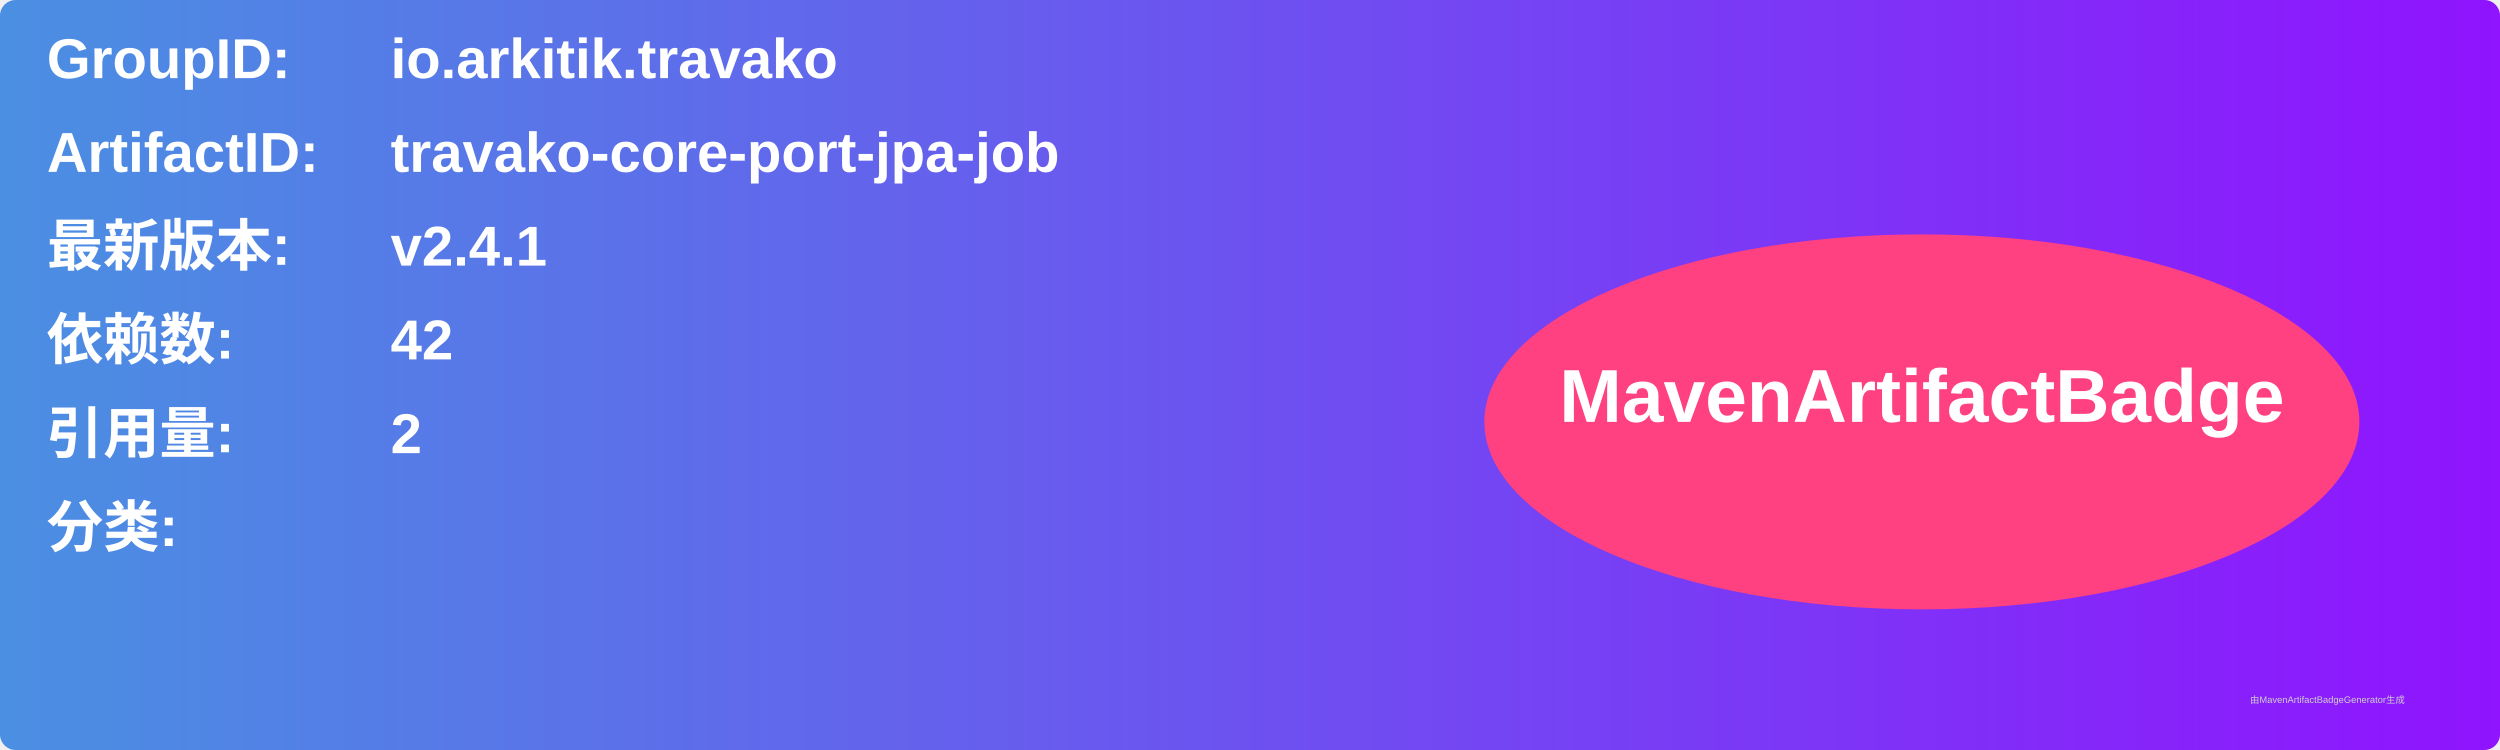
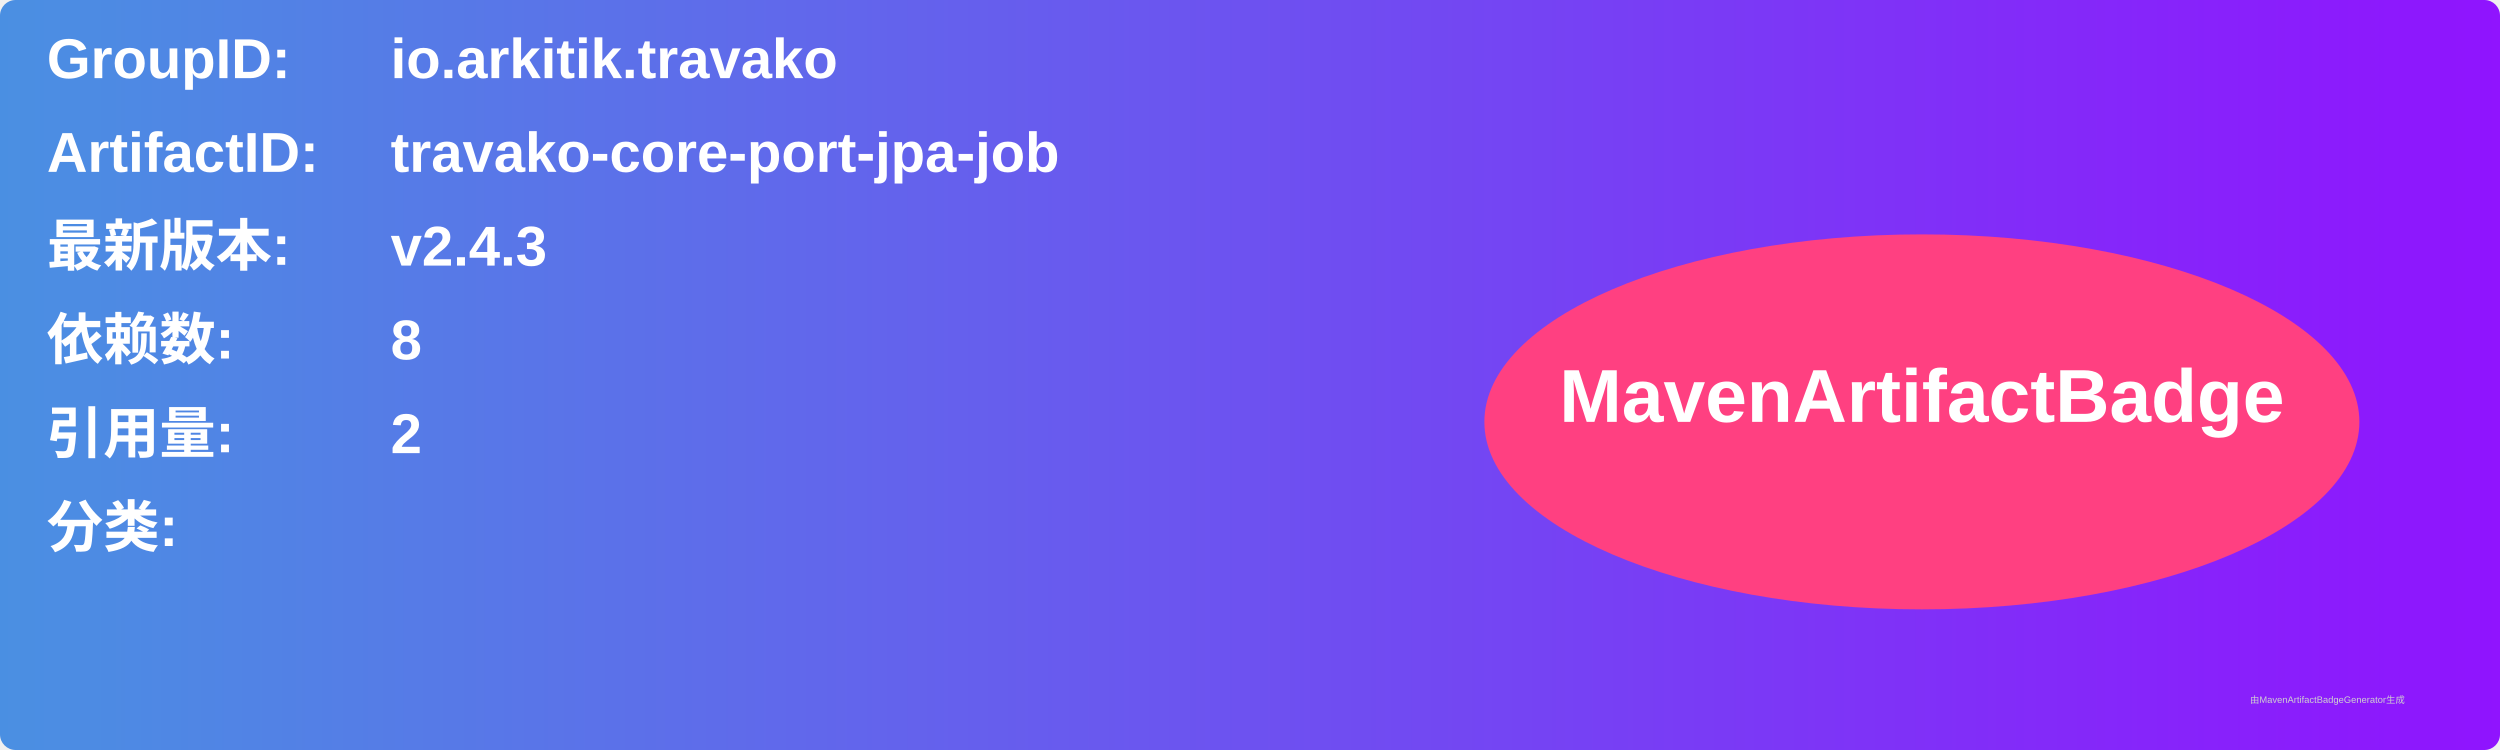
<svg xmlns="http://www.w3.org/2000/svg" width="800" height="240" viewBox="0 0 800 240">
  <linearGradient id="grad" x1="0%" y1="0%" x2="100%" y2="0%">
    <stop offset="0%" stop-color="#4a90e2" />
    <stop offset="100%" stop-color="#9013fe" />
  </linearGradient>
  <rect width="100%" height="100%" rx="5" ry="5" fill="url(#grad)" />
  <g transform="translate(15, 15)">
    <text x="0" y="10" font-family="Arial" font-size="18" fill="white" font-weight="bold" width="260">GroupID:</text>
    <text x="110" y="10" font-family="Arial" font-size="18" fill="white" font-weight="bold" width="460">io.arkitik.travako</text>
    <text x="0" y="40" font-family="Arial" font-size="18" fill="white" font-weight="bold" width="260">ArtifactID:</text>
    <text x="110" y="40" font-family="Arial" font-size="18" fill="white" font-weight="bold" width="460">travako-core-port-jpa-job</text>
    <text x="0" y="70" font-family="Arial" font-size="18" fill="white" font-weight="bold">最新版本:</text>
    <text x="110" y="70" font-family="Arial" font-size="18" fill="white" font-weight="bold">
-       <tspan font-weight="bold">v2.4.1</tspan>
+       <tspan font-weight="bold">v2.4.3</tspan>
    </text>
    <text x="0" y="100" font-family="Arial" font-size="18" fill="white" font-weight="bold">依赖数: </text>
    <text x="110" y="100" font-family="Arial" font-size="18" fill="white">
-       <tspan font-weight="bold">42</tspan>
+       <tspan font-weight="bold">8</tspan>
    </text>
    <text x="0" y="130" font-family="Arial" font-size="18" fill="white" font-weight="bold">引用量: </text>
    <text x="110" y="130" font-family="Arial" font-size="18" fill="white">
      <tspan font-weight="bold">2</tspan>
    </text>
    <text x="0" y="160" font-family="Arial" font-size="18" fill="white" font-weight="bold">分类:</text>
    <text x="10" y="190" font-family="Arial" font-size="10" fill="white">
      <tspan font-weight="bold" />
    </text>
    <ellipse cx="600" cy="120" rx="140" ry="60" fill="#ff4081" />
    <text x="600" y="120" text-anchor="middle" font-family="Arial" font-size="24" fill="white" font-weight="bold">MavenArtifactBadge</text>
  </g>
  <text x="720" y="225" font-family="Arial" font-size="3" fill="#d0d0d0">由MavenArtifactBadgeGenerator生成</text>
</svg>
